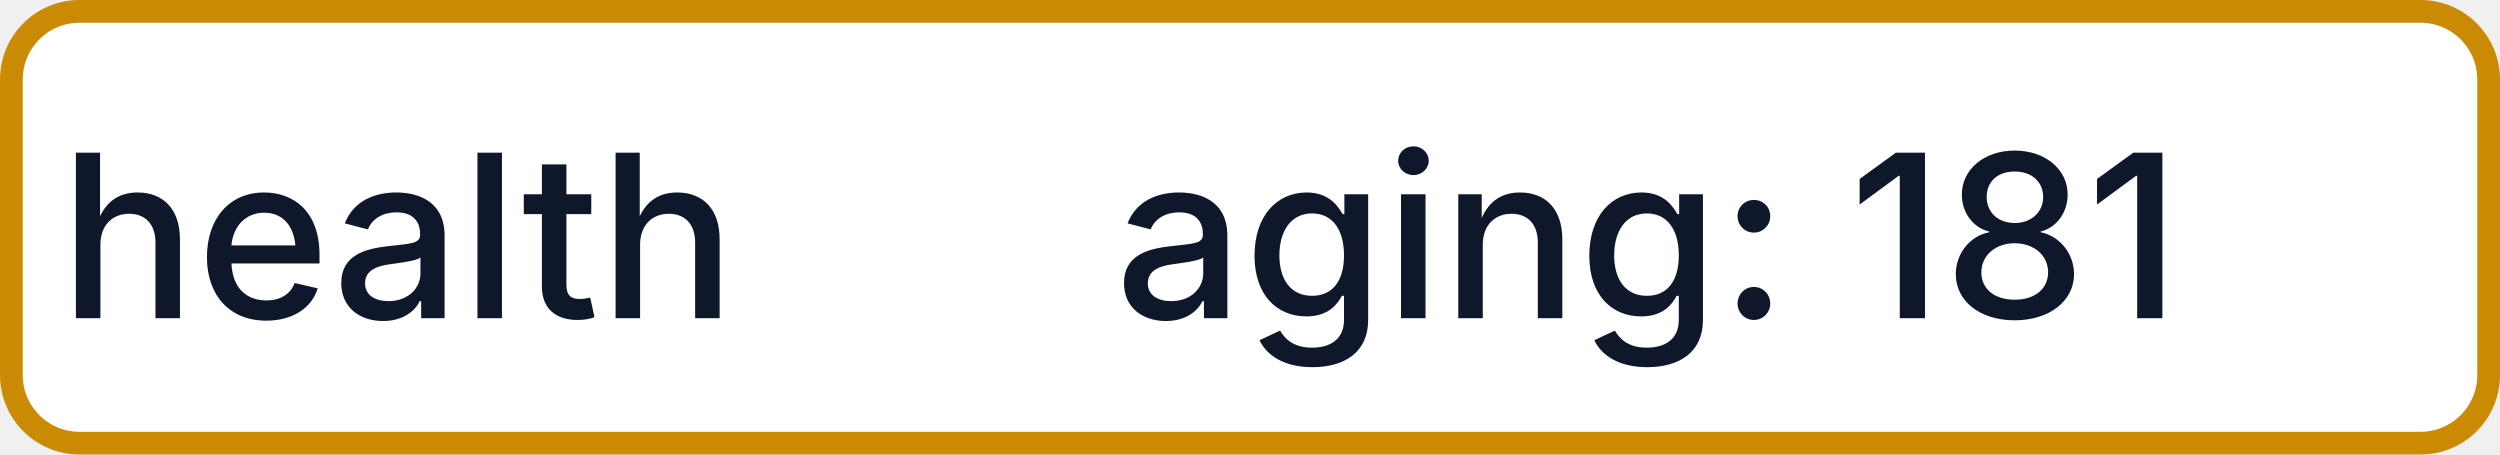
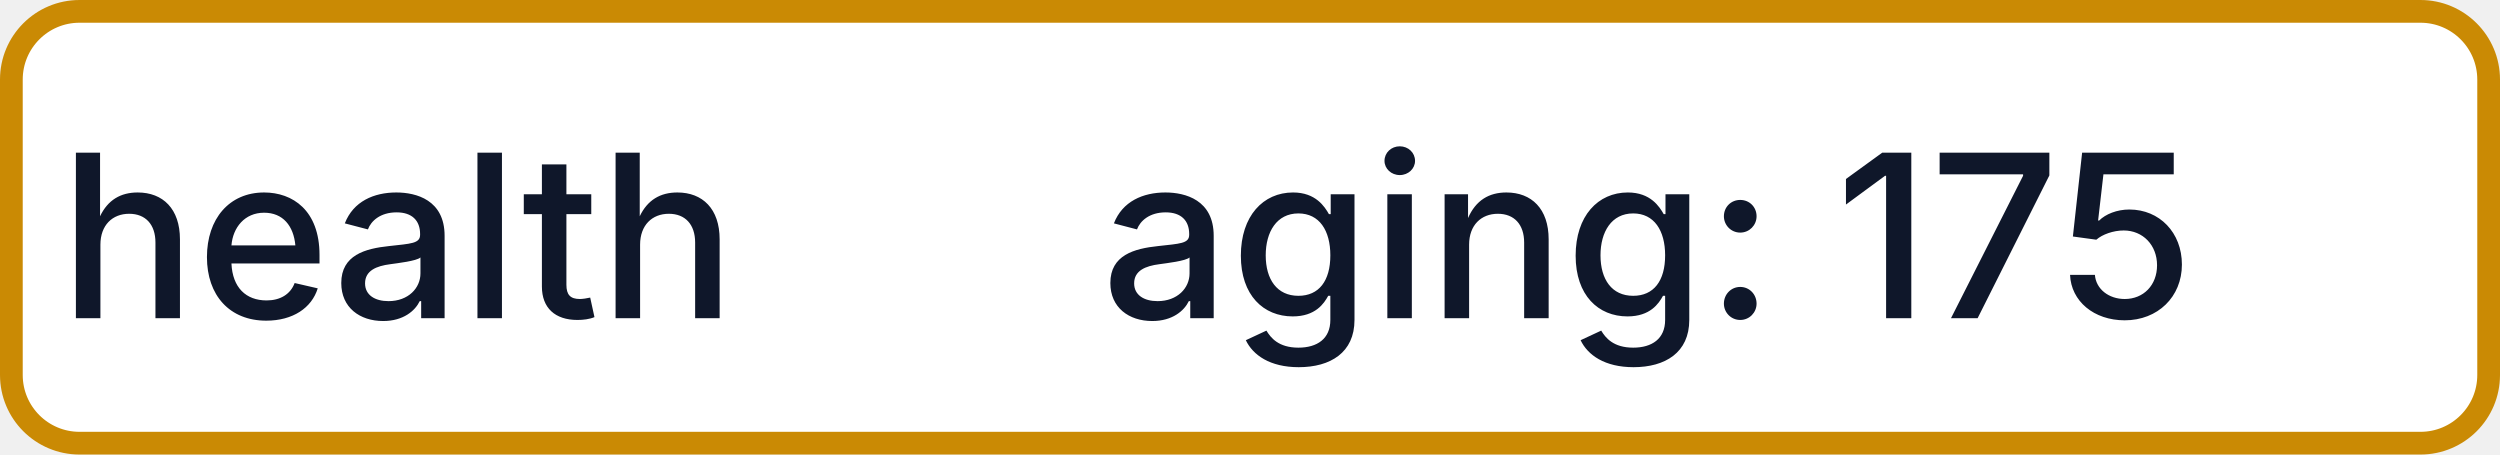
- <svg xmlns="http://www.w3.org/2000/svg" width="110" height="20" role="img" aria-label="health: aging: 181">
+ <svg xmlns="http://www.w3.org/2000/svg" width="110" height="20" role="img" aria-label="health: aging: 175">
  <rect x="0.5" y="0.5" width="109" height="19" rx="3" fill="#FFFFFF" stroke="#CA8A04" stroke-width="1" />
  <g fill="#0F172A" text-anchor="middle" font-family="-apple-system,BlinkMacSystemFont,Segoe UI,sans-serif" font-size="10" font-weight="500">
    <text x="17.5" y="14">health</text>
-     <text x="72.5" y="14" textLength="68" lengthAdjust="spacingAndGlyphs">aging: 181</text>
+     <text x="72.5" y="14" textLength="68" lengthAdjust="spacingAndGlyphs">aging: 175</text>
  </g>
</svg>
